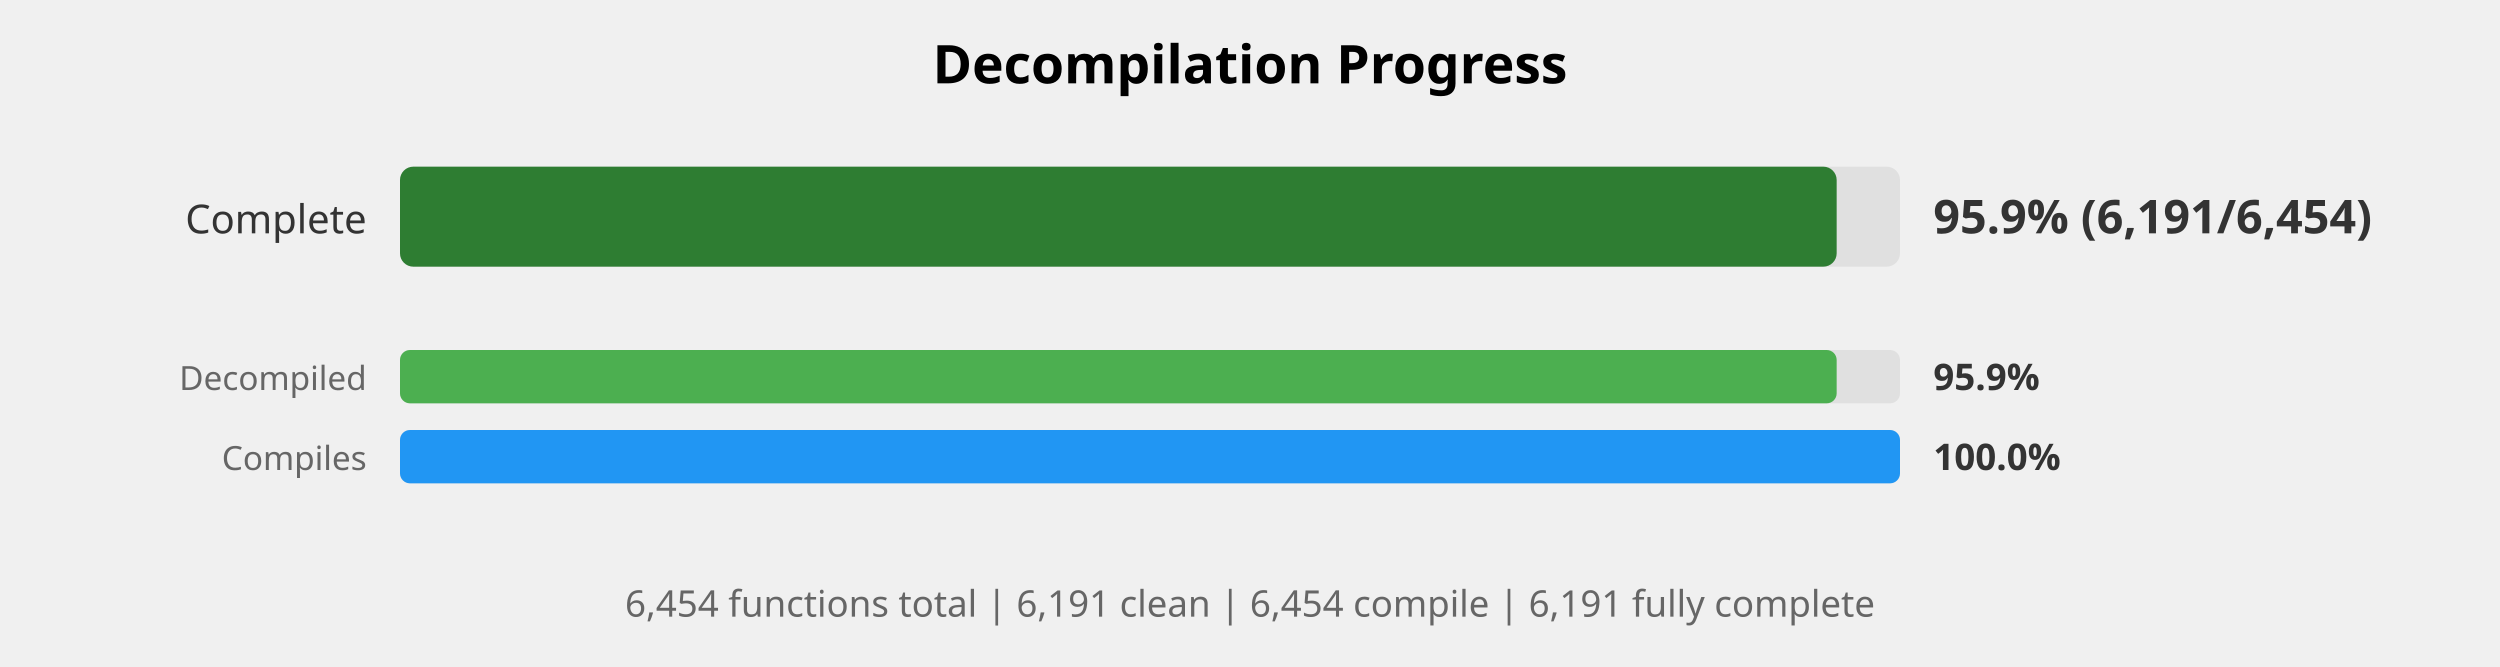
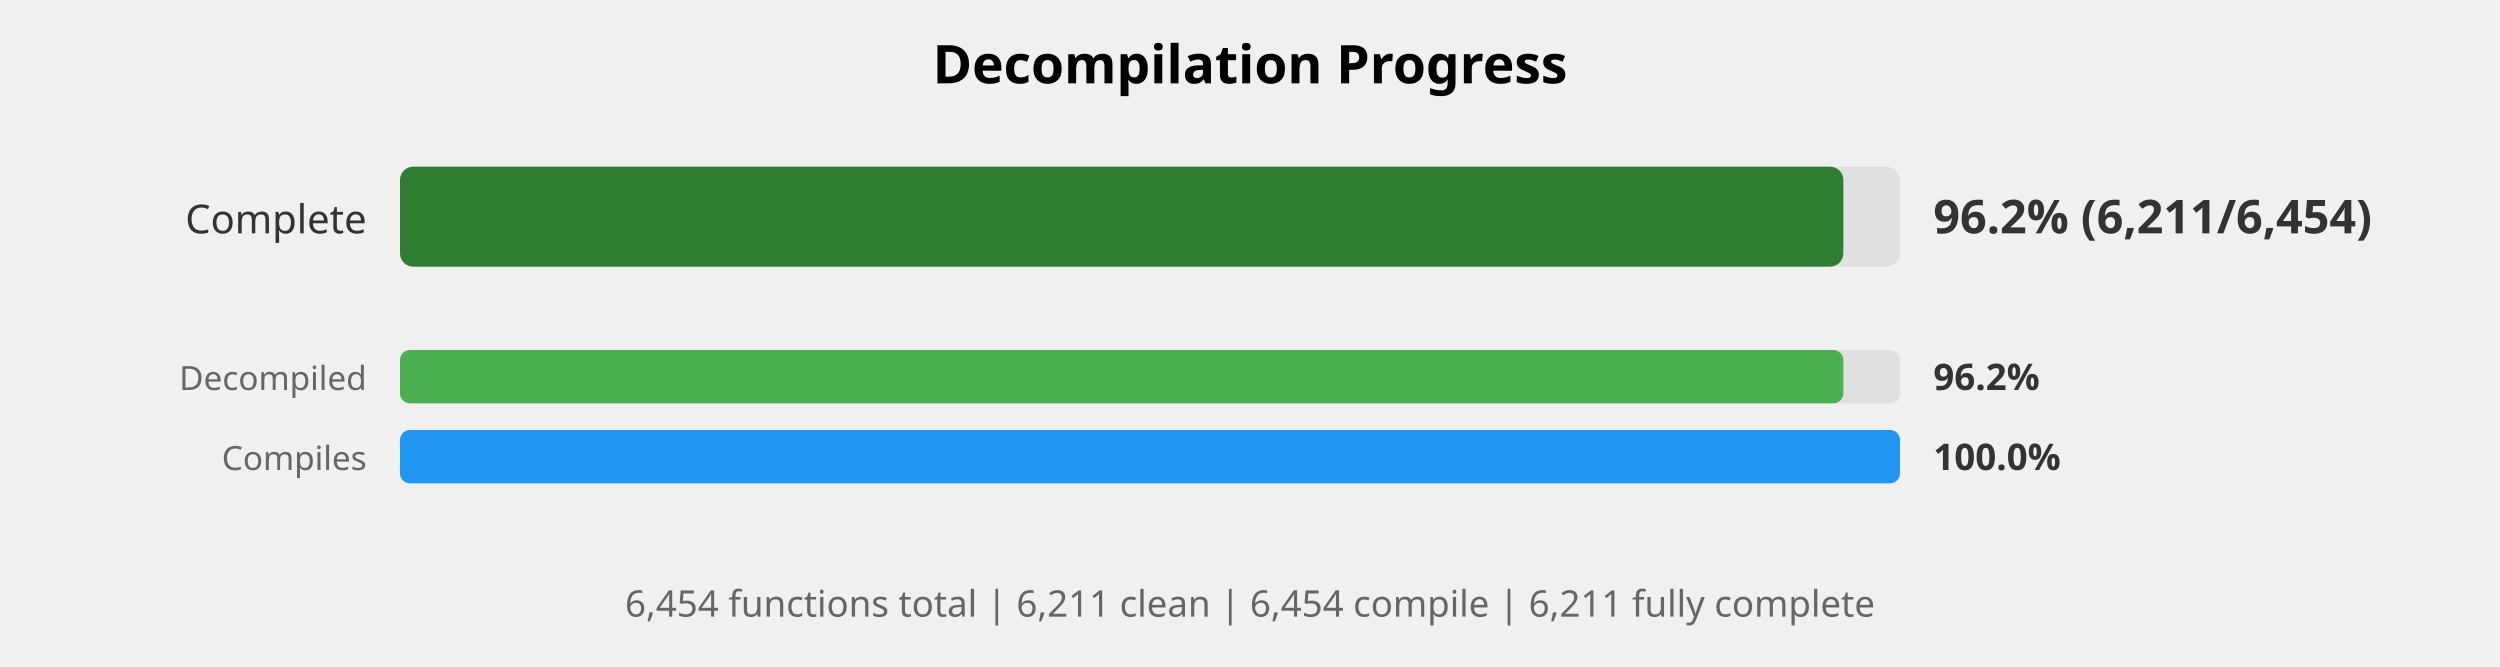
<svg xmlns="http://www.w3.org/2000/svg" width="750" height="200" viewBox="0 0 750 200">
  <style>
    .title { font: bold 16px sans-serif; }
    .label { font: 12px sans-serif; fill: #333; }
    .small-label { font: 10px sans-serif; fill: #666; }
    .percent { font: bold 14px sans-serif; fill: #333; }
    .small-percent { font: bold 11px sans-serif; fill: #333; }
    .summary { font: 11px sans-serif; fill: #666; }
  </style>
  <rect width="100%%" height="100%%" fill="white" />
  <text x="375" y="25" class="title" text-anchor="middle">Decompilation Progress</text>
  <text x="110" y="70" class="label" text-anchor="end">Complete</text>
  <rect x="120" y="50" width="450" height="30" fill="#E0E0E0" rx="4" />
-   <rect x="120" y="50" width="431" height="30" fill="#2E7D32" rx="4" />
-   <text x="580" y="70" class="percent">95.9% (6,191/6,454)</text>
+   <rect x="120" y="50" width="433" height="30" fill="#2E7D32" rx="4" />
+   <text x="580" y="70" class="percent">96.2% (6,211/6,454)</text>
  <text x="110" y="117" class="small-label" text-anchor="end">Decompiled</text>
  <rect x="120" y="105" width="450" height="16" fill="#E0E0E0" rx="3" />
-   <rect x="120" y="105" width="431" height="16" fill="#4CAF50" rx="3" />
-   <text x="580" y="117" class="small-percent">95.9%</text>
+   <rect x="120" y="105" width="433" height="16" fill="#4CAF50" rx="3" />
+   <text x="580" y="117" class="small-percent">96.2%</text>
  <text x="110" y="141" class="small-label" text-anchor="end">Compiles</text>
  <rect x="120" y="129" width="450" height="16" fill="#E0E0E0" rx="3" />
  <rect x="120" y="129" width="450" height="16" fill="#2196F3" rx="3" />
  <text x="580" y="141" class="small-percent">100.0%</text>
  <text x="375" y="185" class="summary" text-anchor="middle">
-     6,454 functions total | 6,191 clean | 6,454 compile | 6,191 fully complete
+     6,454 functions total | 6,211 clean | 6,454 compile | 6,211 fully complete
  </text>
</svg>
